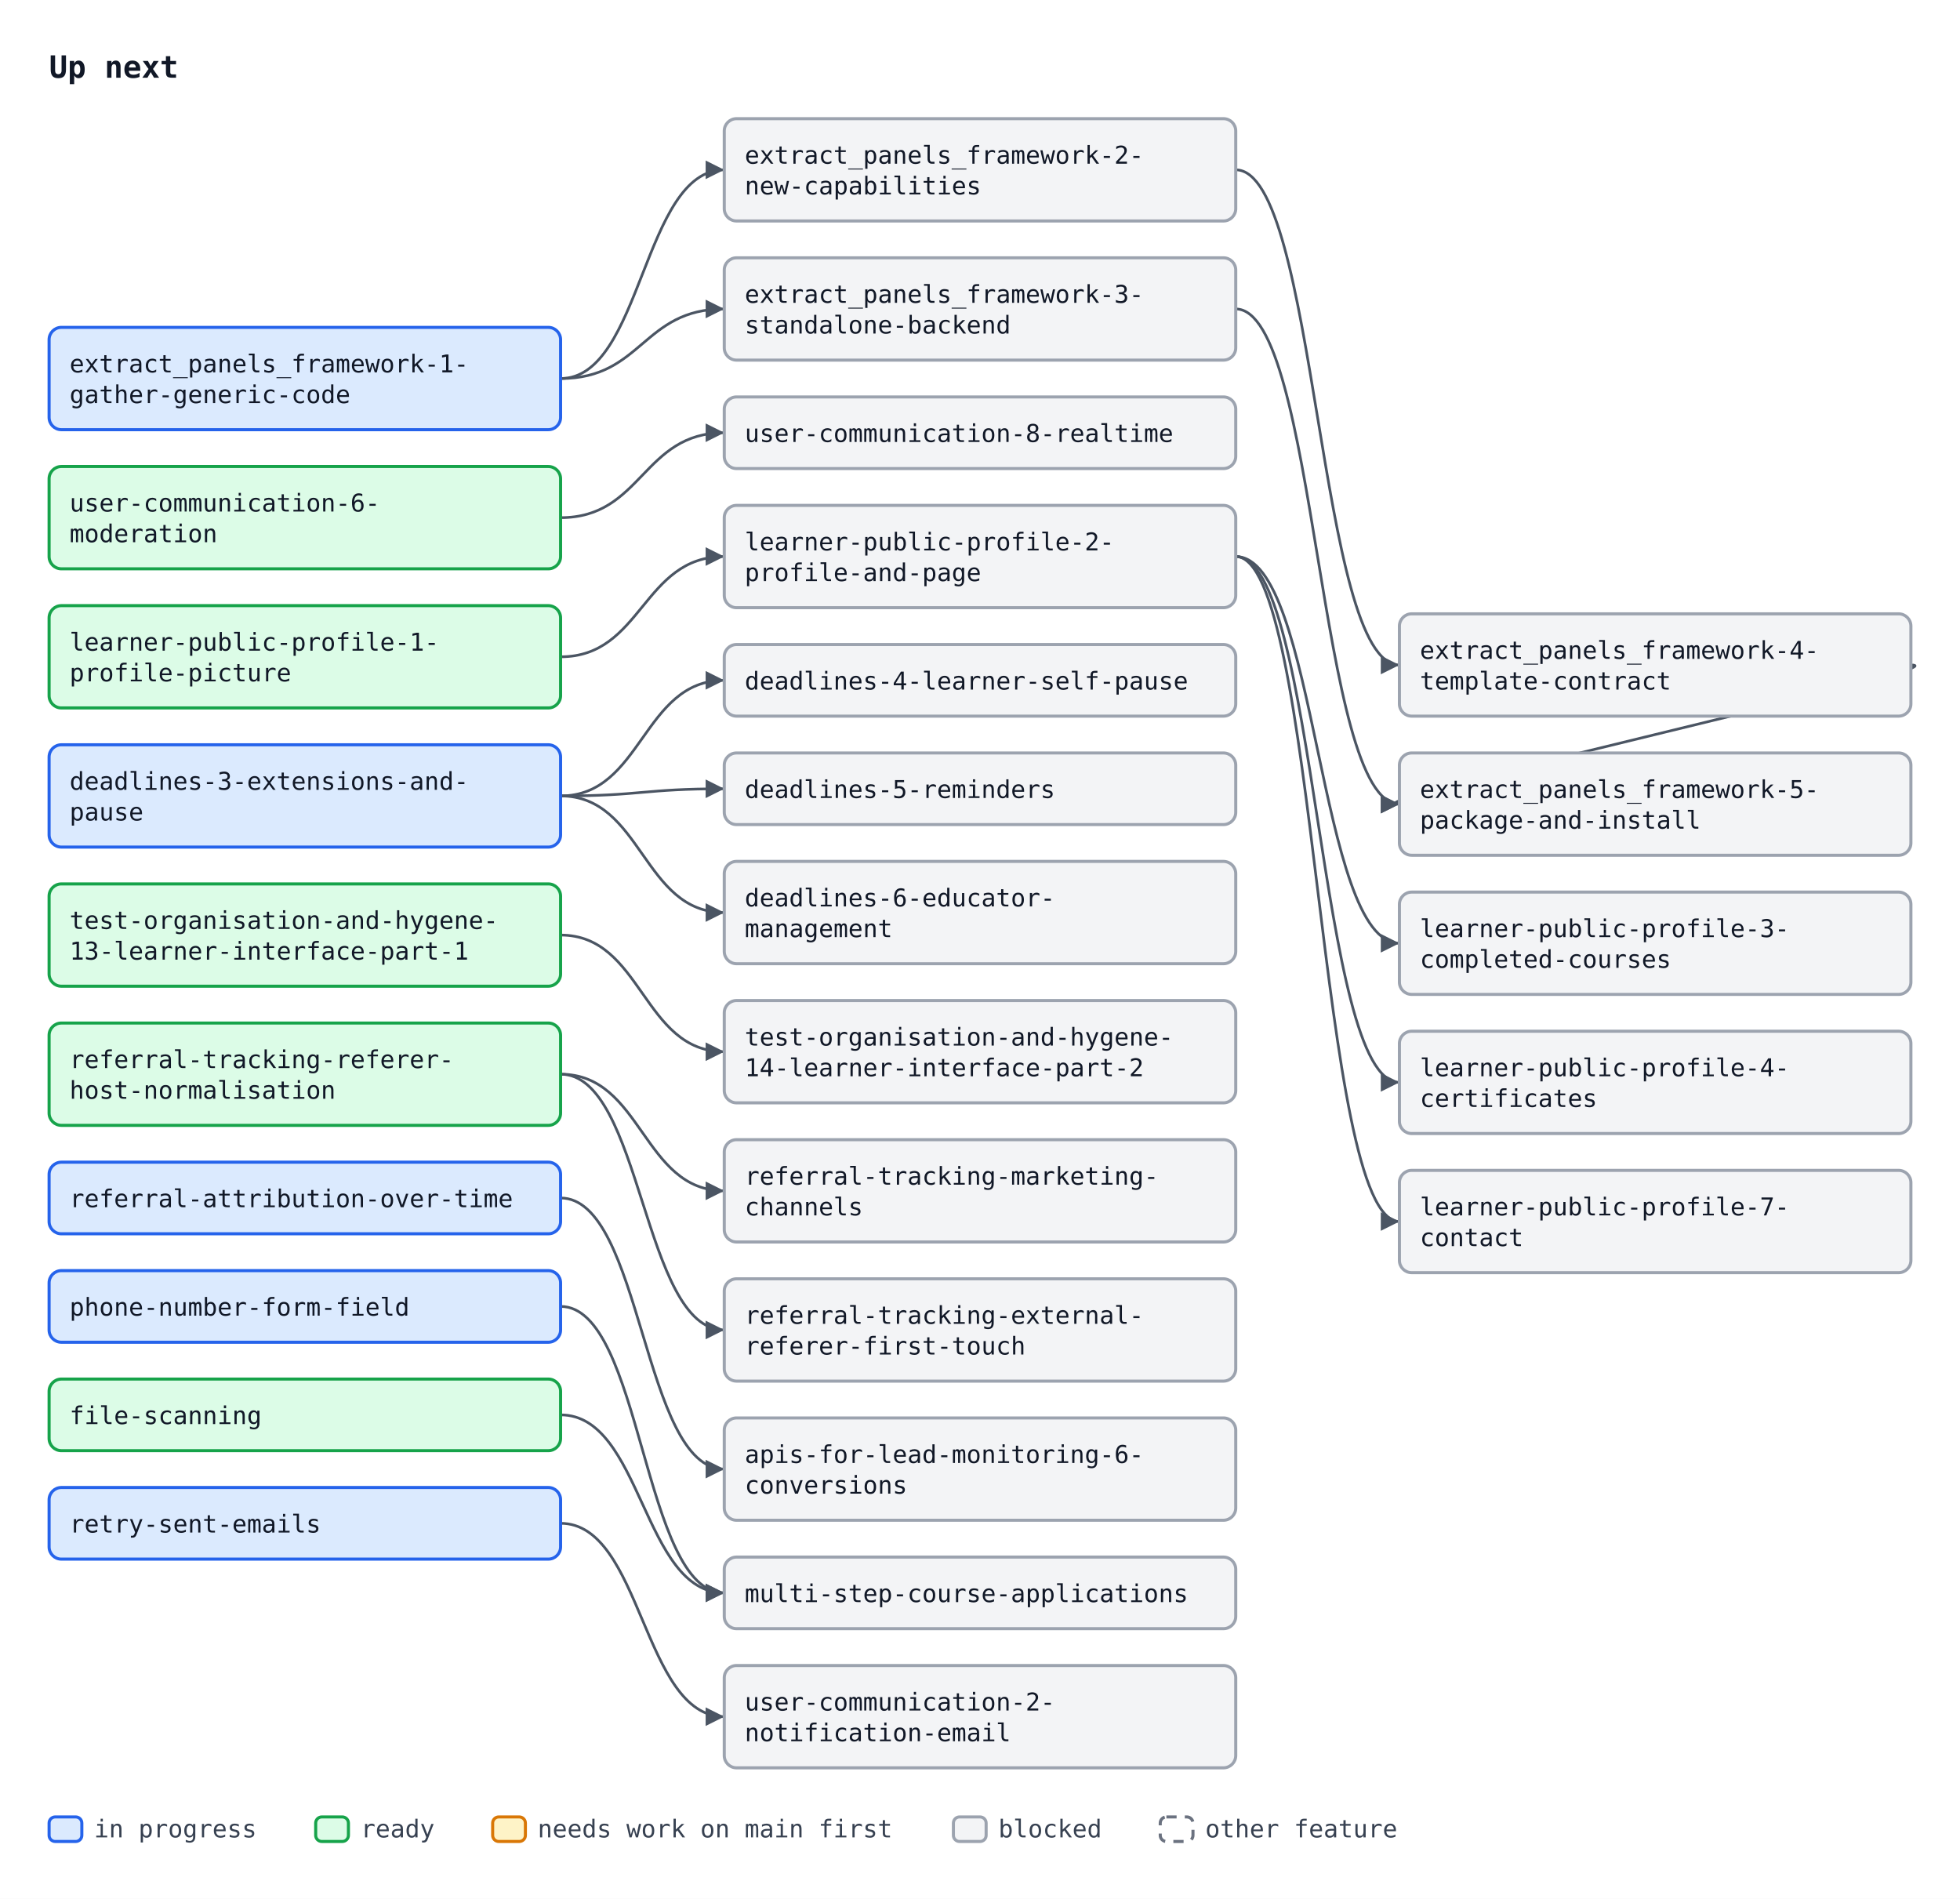
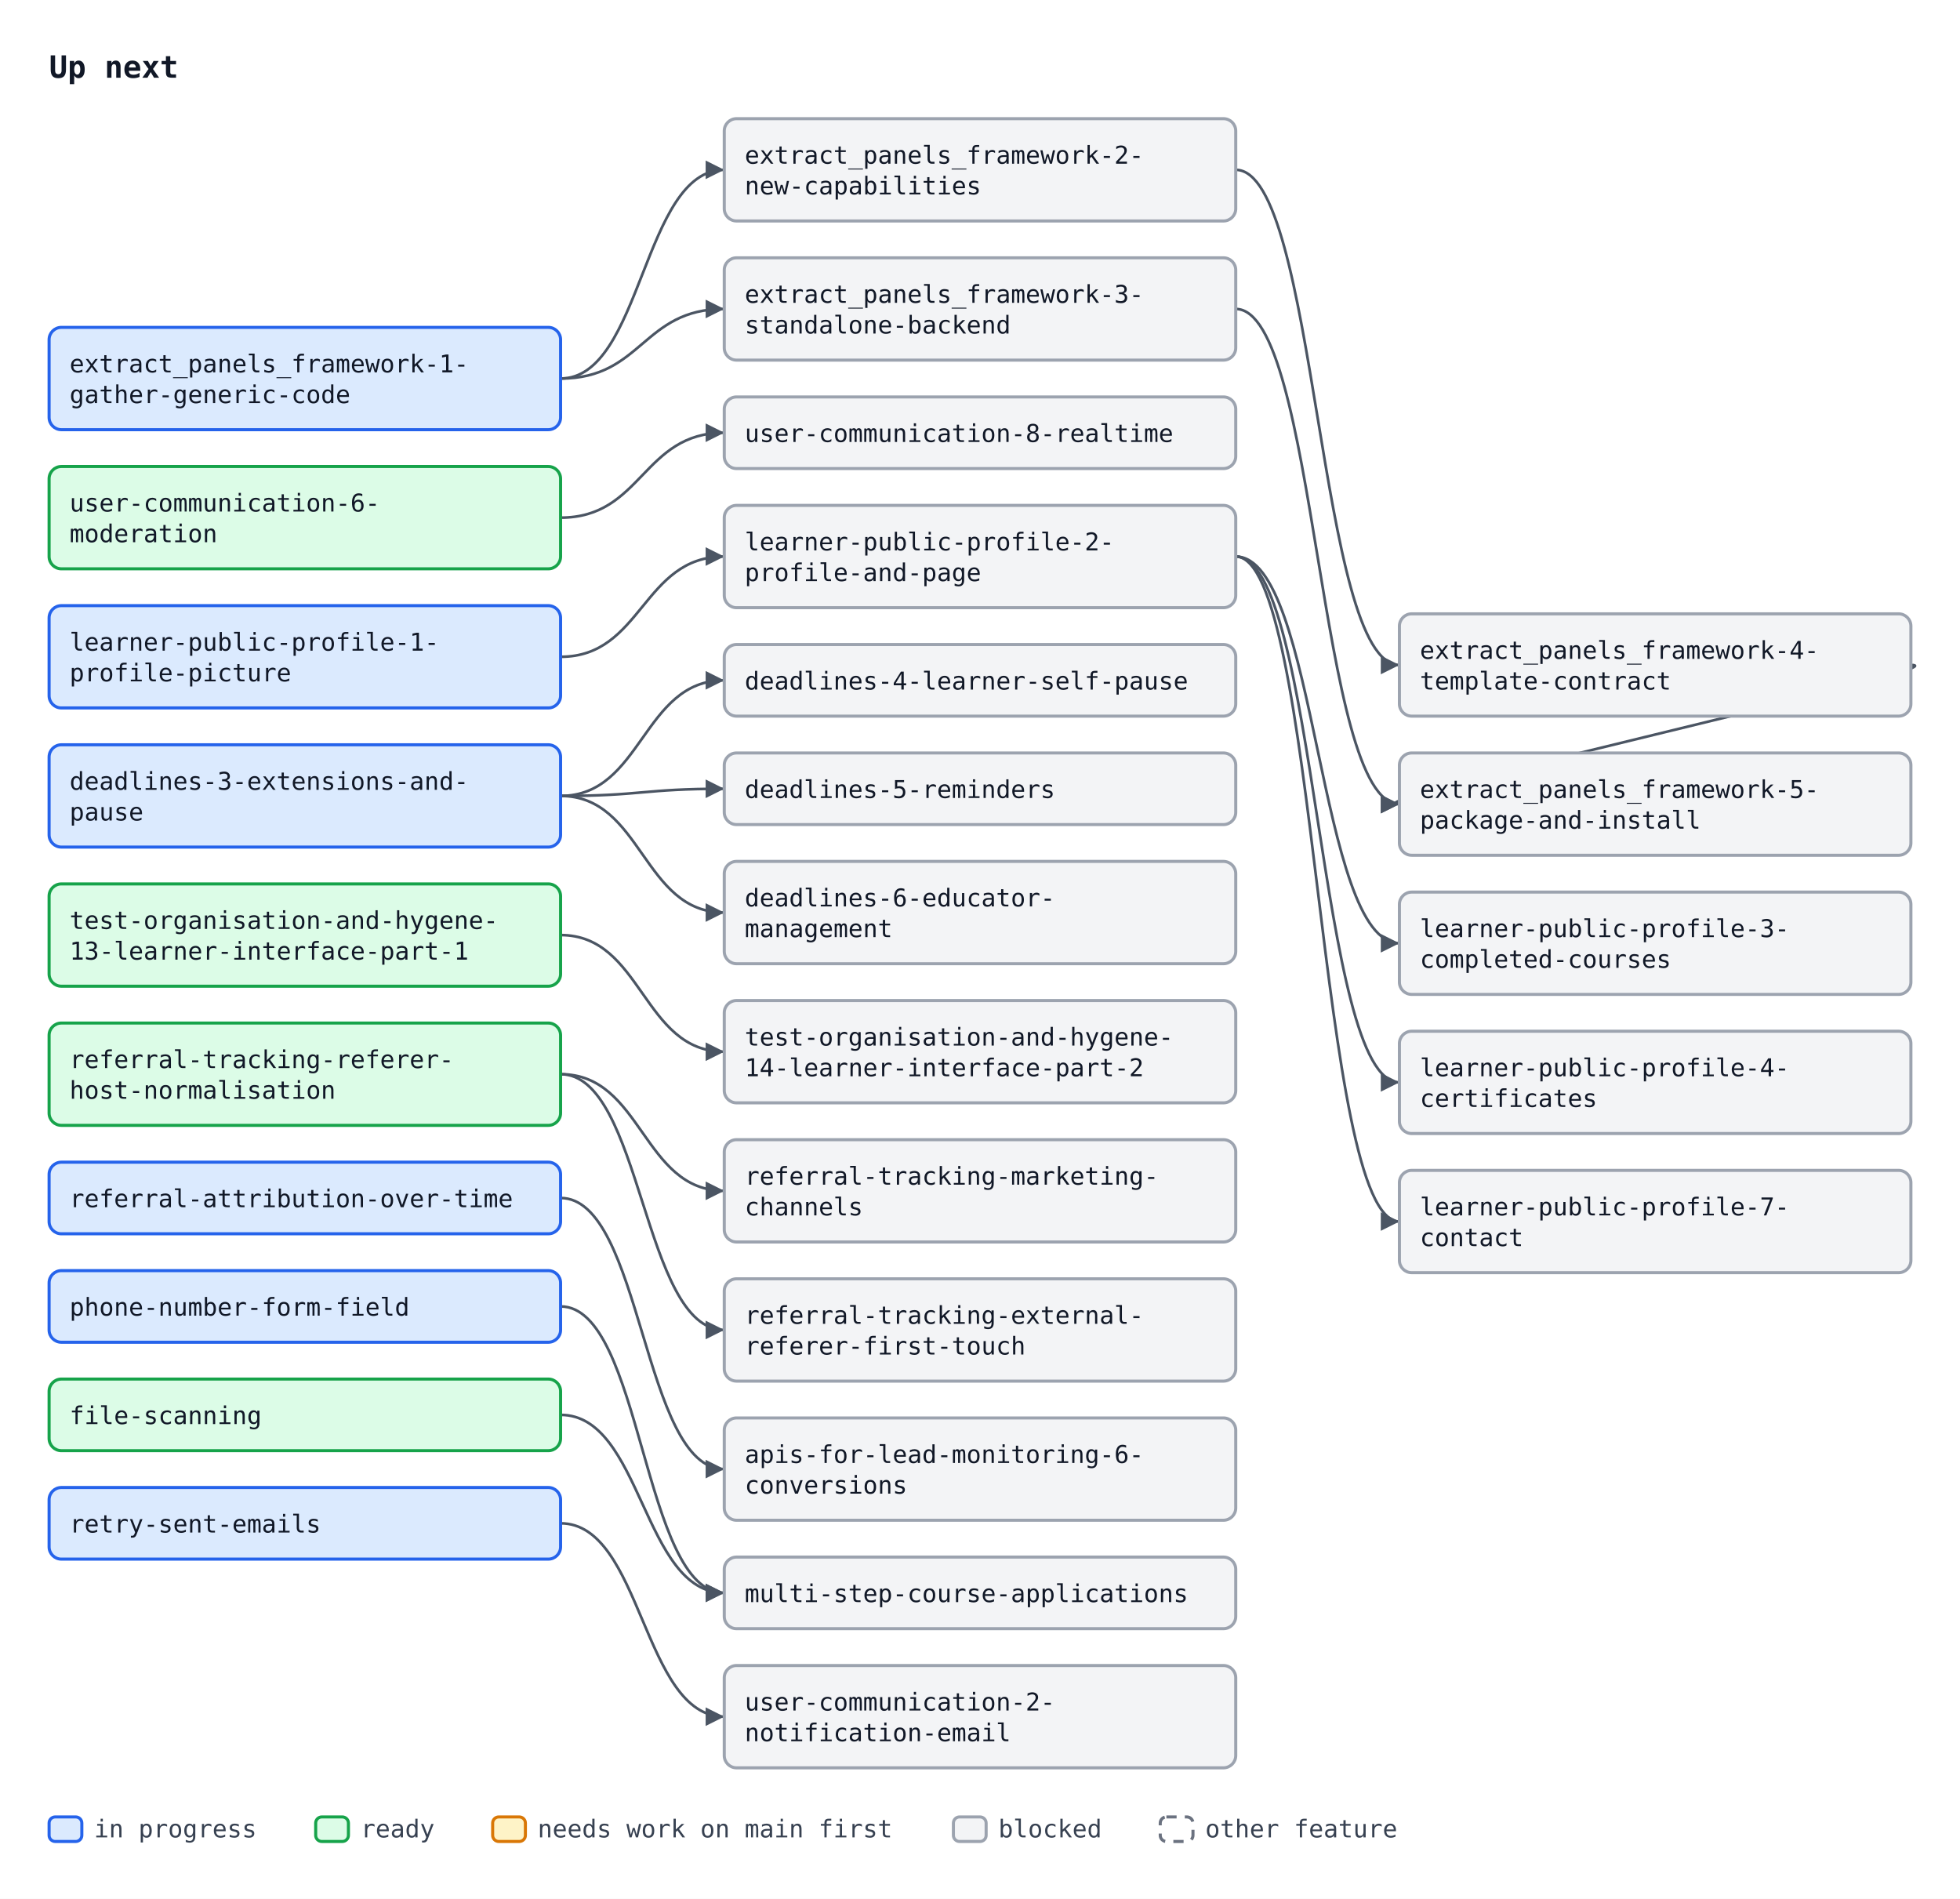
<svg xmlns="http://www.w3.org/2000/svg" width="958" height="928" viewBox="0 0 958 928" font-family="ui-monospace, SFMono-Regular, Menlo, Consolas, monospace" font-size="12">
  <defs>
    <marker id="arrow" viewBox="0 0 10 10" refX="10" refY="5" markerWidth="7" markerHeight="7" orient="auto-start-reverse">
      <path d="M0,0 L10,5 L0,10 z" fill="#4b5563" />
    </marker>
  </defs>
  <rect width="958" height="928" fill="#ffffff" />
  <text x="24" y="38" font-size="15" font-weight="bold" fill="#111827">Up next</text>
  <path d="M274.0,185.0 C314.0,185.0 314.0,83.0 354.0,83.0" fill="none" stroke="#4b5563" stroke-width="1.3" marker-end="url(#arrow)" />
  <path d="M274.0,185.0 C314.0,185.0 314.0,151.0 354.0,151.0" fill="none" stroke="#4b5563" stroke-width="1.3" marker-end="url(#arrow)" />
  <path d="M604.0,83.0 C644.0,83.0 644.0,325.0 684.0,325.0" fill="none" stroke="#4b5563" stroke-width="1.3" marker-end="url(#arrow)" />
  <path d="M604.0,151.0 C644.0,151.0 644.0,393.0 684.0,393.0" fill="none" stroke="#4b5563" stroke-width="1.3" marker-end="url(#arrow)" />
  <path d="M934.0,325.0 C964.0,325.0 654.0,393.0 684.0,393.0" fill="none" stroke="#4b5563" stroke-width="1.3" marker-end="url(#arrow)" />
  <path d="M274.0,744.5 C314.0,744.5 314.0,839.0 354.0,839.0" fill="none" stroke="#4b5563" stroke-width="1.3" marker-end="url(#arrow)" />
  <path d="M274.0,253.0 C314.0,253.0 314.0,211.5 354.0,211.5" fill="none" stroke="#4b5563" stroke-width="1.3" marker-end="url(#arrow)" />
  <path d="M274.0,389.0 C314.0,389.0 314.0,332.5 354.0,332.5" fill="none" stroke="#4b5563" stroke-width="1.3" marker-end="url(#arrow)" />
  <path d="M274.0,389.0 C314.0,389.0 314.0,385.5 354.0,385.5" fill="none" stroke="#4b5563" stroke-width="1.3" marker-end="url(#arrow)" />
  <path d="M274.0,389.0 C314.0,389.0 314.0,446.0 354.0,446.0" fill="none" stroke="#4b5563" stroke-width="1.3" marker-end="url(#arrow)" />
  <path d="M274.0,585.5 C314.0,585.5 314.0,718.0 354.0,718.0" fill="none" stroke="#4b5563" stroke-width="1.3" marker-end="url(#arrow)" />
  <path d="M274.0,457.0 C314.0,457.0 314.0,514.0 354.0,514.0" fill="none" stroke="#4b5563" stroke-width="1.3" marker-end="url(#arrow)" />
  <path d="M274.0,525.0 C314.0,525.0 314.0,582.0 354.0,582.0" fill="none" stroke="#4b5563" stroke-width="1.3" marker-end="url(#arrow)" />
  <path d="M274.0,525.0 C314.0,525.0 314.0,650.0 354.0,650.0" fill="none" stroke="#4b5563" stroke-width="1.3" marker-end="url(#arrow)" />
  <path d="M274.0,638.5 C314.0,638.5 314.0,778.5 354.0,778.5" fill="none" stroke="#4b5563" stroke-width="1.3" marker-end="url(#arrow)" />
  <path d="M274.0,691.5 C314.0,691.5 314.0,778.5 354.0,778.5" fill="none" stroke="#4b5563" stroke-width="1.3" marker-end="url(#arrow)" />
  <path d="M274.0,321.0 C314.0,321.0 314.0,272.0 354.0,272.0" fill="none" stroke="#4b5563" stroke-width="1.3" marker-end="url(#arrow)" />
  <path d="M604.0,272.0 C644.0,272.0 644.0,461.0 684.0,461.0" fill="none" stroke="#4b5563" stroke-width="1.3" marker-end="url(#arrow)" />
  <path d="M604.0,272.0 C644.0,272.0 644.0,529.0 684.0,529.0" fill="none" stroke="#4b5563" stroke-width="1.3" marker-end="url(#arrow)" />
  <path d="M604.0,272.0 C644.0,272.0 644.0,597.0 684.0,597.0" fill="none" stroke="#4b5563" stroke-width="1.3" marker-end="url(#arrow)" />
  <rect x="24.0" y="160.0" width="250" height="50" rx="6" fill="#dbeafe" stroke="#2563eb" stroke-width="1.5" />
  <text x="34.0" y="182.0" fill="#111827">extract_panels_framework-1-</text>
  <text x="34.0" y="197.0" fill="#111827">gather-generic-code</text>
  <rect x="354.0" y="58.0" width="250" height="50" rx="6" fill="#f3f4f6" stroke="#9ca3af" stroke-width="1.5" />
  <text x="364.0" y="80.0" fill="#111827">extract_panels_framework-2-</text>
  <text x="364.0" y="95.0" fill="#111827">new-capabilities</text>
  <rect x="354.0" y="126.0" width="250" height="50" rx="6" fill="#f3f4f6" stroke="#9ca3af" stroke-width="1.5" />
  <text x="364.0" y="148.0" fill="#111827">extract_panels_framework-3-</text>
  <text x="364.0" y="163.0" fill="#111827">standalone-backend</text>
  <rect x="684.0" y="300.0" width="250" height="50" rx="6" fill="#f3f4f6" stroke="#9ca3af" stroke-width="1.5" />
  <text x="694.0" y="322.0" fill="#111827">extract_panels_framework-4-</text>
  <text x="694.0" y="337.0" fill="#111827">template-contract</text>
  <rect x="684.0" y="368.0" width="250" height="50" rx="6" fill="#f3f4f6" stroke="#9ca3af" stroke-width="1.5" />
  <text x="694.0" y="390.0" fill="#111827">extract_panels_framework-5-</text>
  <text x="694.0" y="405.0" fill="#111827">package-and-install</text>
  <rect x="354.0" y="814.0" width="250" height="50" rx="6" fill="#f3f4f6" stroke="#9ca3af" stroke-width="1.5" />
  <text x="364.0" y="836.0" fill="#111827">user-communication-2-</text>
  <text x="364.0" y="851.0" fill="#111827">notification-email</text>
  <rect x="24.0" y="228.0" width="250" height="50" rx="6" fill="#dcfce7" stroke="#16a34a" stroke-width="1.5" />
  <text x="34.0" y="250.0" fill="#111827">user-communication-6-</text>
  <text x="34.0" y="265.0" fill="#111827">moderation</text>
  <rect x="354.0" y="194.0" width="250" height="35" rx="6" fill="#f3f4f6" stroke="#9ca3af" stroke-width="1.5" />
  <text x="364.0" y="216.0" fill="#111827">user-communication-8-realtime</text>
  <rect x="24.0" y="364.0" width="250" height="50" rx="6" fill="#dbeafe" stroke="#2563eb" stroke-width="1.5" />
  <text x="34.0" y="386.0" fill="#111827">deadlines-3-extensions-and-</text>
  <text x="34.0" y="401.0" fill="#111827">pause</text>
  <rect x="354.0" y="315.0" width="250" height="35" rx="6" fill="#f3f4f6" stroke="#9ca3af" stroke-width="1.5" />
  <text x="364.0" y="337.0" fill="#111827">deadlines-4-learner-self-pause</text>
  <rect x="354.0" y="368.0" width="250" height="35" rx="6" fill="#f3f4f6" stroke="#9ca3af" stroke-width="1.5" />
  <text x="364.0" y="390.0" fill="#111827">deadlines-5-reminders</text>
  <rect x="354.0" y="421.0" width="250" height="50" rx="6" fill="#f3f4f6" stroke="#9ca3af" stroke-width="1.5" />
  <text x="364.0" y="443.0" fill="#111827">deadlines-6-educator-</text>
  <text x="364.0" y="458.0" fill="#111827">management</text>
  <rect x="354.0" y="693.0" width="250" height="50" rx="6" fill="#f3f4f6" stroke="#9ca3af" stroke-width="1.5" />
  <text x="364.0" y="715.0" fill="#111827">apis-for-lead-monitoring-6-</text>
  <text x="364.0" y="730.0" fill="#111827">conversions</text>
  <rect x="24.0" y="432.0" width="250" height="50" rx="6" fill="#dcfce7" stroke="#16a34a" stroke-width="1.5" />
  <text x="34.0" y="454.0" fill="#111827">test-organisation-and-hygene-</text>
  <text x="34.0" y="469.0" fill="#111827">13-learner-interface-part-1</text>
  <rect x="354.0" y="489.0" width="250" height="50" rx="6" fill="#f3f4f6" stroke="#9ca3af" stroke-width="1.5" />
  <text x="364.0" y="511.0" fill="#111827">test-organisation-and-hygene-</text>
  <text x="364.0" y="526.0" fill="#111827">14-learner-interface-part-2</text>
  <rect x="24.0" y="500.0" width="250" height="50" rx="6" fill="#dcfce7" stroke="#16a34a" stroke-width="1.5" />
  <text x="34.0" y="522.0" fill="#111827">referral-tracking-referer-</text>
  <text x="34.0" y="537.0" fill="#111827">host-normalisation</text>
  <rect x="354.0" y="557.0" width="250" height="50" rx="6" fill="#f3f4f6" stroke="#9ca3af" stroke-width="1.5" />
  <text x="364.0" y="579.0" fill="#111827">referral-tracking-marketing-</text>
  <text x="364.0" y="594.0" fill="#111827">channels</text>
  <rect x="354.0" y="625.0" width="250" height="50" rx="6" fill="#f3f4f6" stroke="#9ca3af" stroke-width="1.5" />
  <text x="364.0" y="647.0" fill="#111827">referral-tracking-external-</text>
  <text x="364.0" y="662.0" fill="#111827">referer-first-touch</text>
  <rect x="24.0" y="568.0" width="250" height="35" rx="6" fill="#dbeafe" stroke="#2563eb" stroke-width="1.5" />
  <text x="34.0" y="590.0" fill="#111827">referral-attribution-over-time</text>
  <rect x="24.0" y="621.0" width="250" height="35" rx="6" fill="#dbeafe" stroke="#2563eb" stroke-width="1.5" />
  <text x="34.0" y="643.0" fill="#111827">phone-number-form-field</text>
  <rect x="24.0" y="674.0" width="250" height="35" rx="6" fill="#dcfce7" stroke="#16a34a" stroke-width="1.5" />
  <text x="34.0" y="696.0" fill="#111827">file-scanning</text>
  <rect x="354.0" y="761.0" width="250" height="35" rx="6" fill="#f3f4f6" stroke="#9ca3af" stroke-width="1.5" />
  <text x="364.0" y="783.0" fill="#111827">multi-step-course-applications</text>
-   <rect x="24.0" y="296.0" width="250" height="50" rx="6" fill="#dcfce7" stroke="#16a34a" stroke-width="1.5" />
+   <rect x="24.0" y="296.0" width="250" height="50" rx="6" fill="#dbeafe" stroke="#2563eb" stroke-width="1.5" />
  <text x="34.0" y="318.0" fill="#111827">learner-public-profile-1-</text>
  <text x="34.0" y="333.0" fill="#111827">profile-picture</text>
  <rect x="354.0" y="247.0" width="250" height="50" rx="6" fill="#f3f4f6" stroke="#9ca3af" stroke-width="1.5" />
  <text x="364.0" y="269.0" fill="#111827">learner-public-profile-2-</text>
  <text x="364.0" y="284.0" fill="#111827">profile-and-page</text>
  <rect x="684.0" y="436.0" width="250" height="50" rx="6" fill="#f3f4f6" stroke="#9ca3af" stroke-width="1.5" />
  <text x="694.0" y="458.0" fill="#111827">learner-public-profile-3-</text>
  <text x="694.0" y="473.0" fill="#111827">completed-courses</text>
  <rect x="684.0" y="504.0" width="250" height="50" rx="6" fill="#f3f4f6" stroke="#9ca3af" stroke-width="1.5" />
  <text x="694.0" y="526.0" fill="#111827">learner-public-profile-4-</text>
  <text x="694.0" y="541.0" fill="#111827">certificates</text>
  <rect x="684.0" y="572.0" width="250" height="50" rx="6" fill="#f3f4f6" stroke="#9ca3af" stroke-width="1.5" />
  <text x="694.0" y="594.0" fill="#111827">learner-public-profile-7-</text>
  <text x="694.0" y="609.0" fill="#111827">contact</text>
  <rect x="24.0" y="727.0" width="250" height="35" rx="6" fill="#dbeafe" stroke="#2563eb" stroke-width="1.5" />
  <text x="34.0" y="749.0" fill="#111827">retry-sent-emails</text>
  <rect x="24.0" y="888" width="16" height="12" rx="3" fill="#dbeafe" stroke="#2563eb" stroke-width="1.5" />
  <text x="46.0" y="898" fill="#374151">in progress</text>
  <rect x="154.3" y="888" width="16" height="12" rx="3" fill="#dcfce7" stroke="#16a34a" stroke-width="1.5" />
  <text x="176.3" y="898" fill="#374151">ready</text>
  <rect x="240.8" y="888" width="16" height="12" rx="3" fill="#fef3c7" stroke="#d97706" stroke-width="1.5" />
  <text x="262.8" y="898" fill="#374151">needs work on main first</text>
  <rect x="466.0" y="888" width="16" height="12" rx="3" fill="#f3f4f6" stroke="#9ca3af" stroke-width="1.5" />
  <text x="488.0" y="898" fill="#374151">blocked</text>
  <rect x="567.1" y="888" width="16" height="12" rx="3" fill="#ffffff" stroke="#6b7280" stroke-width="1.5" stroke-dasharray="5 4" />
  <text x="589.1" y="898" fill="#374151">other feature</text>
</svg>
